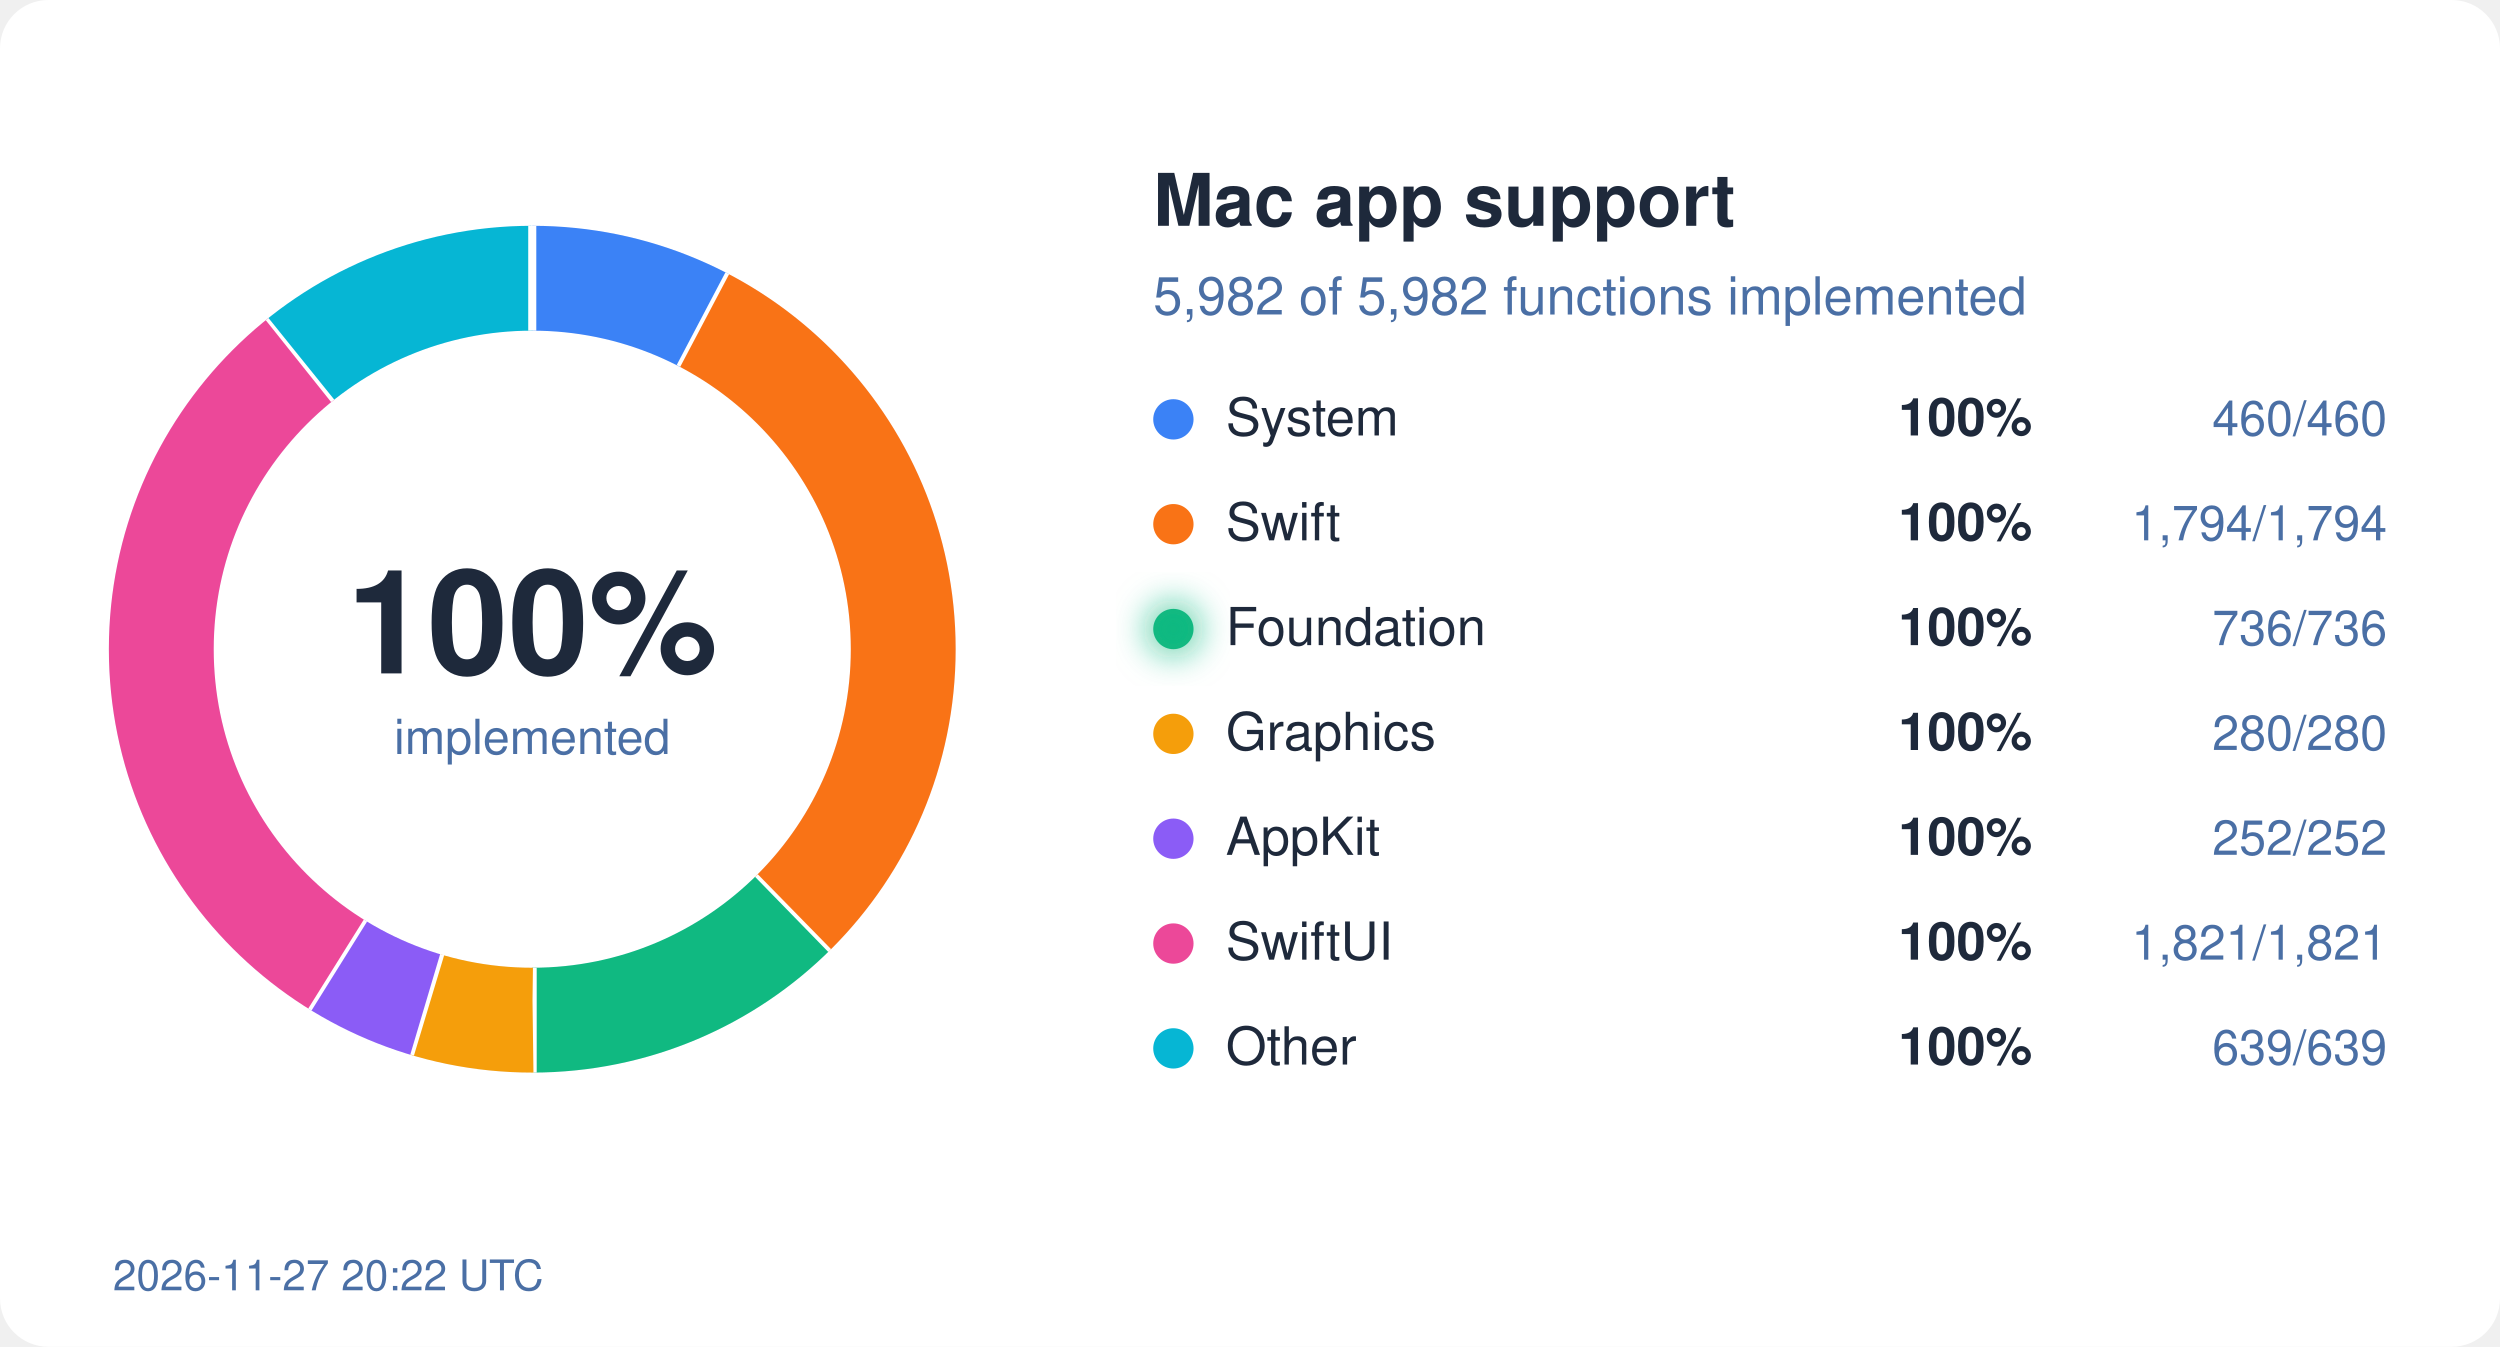
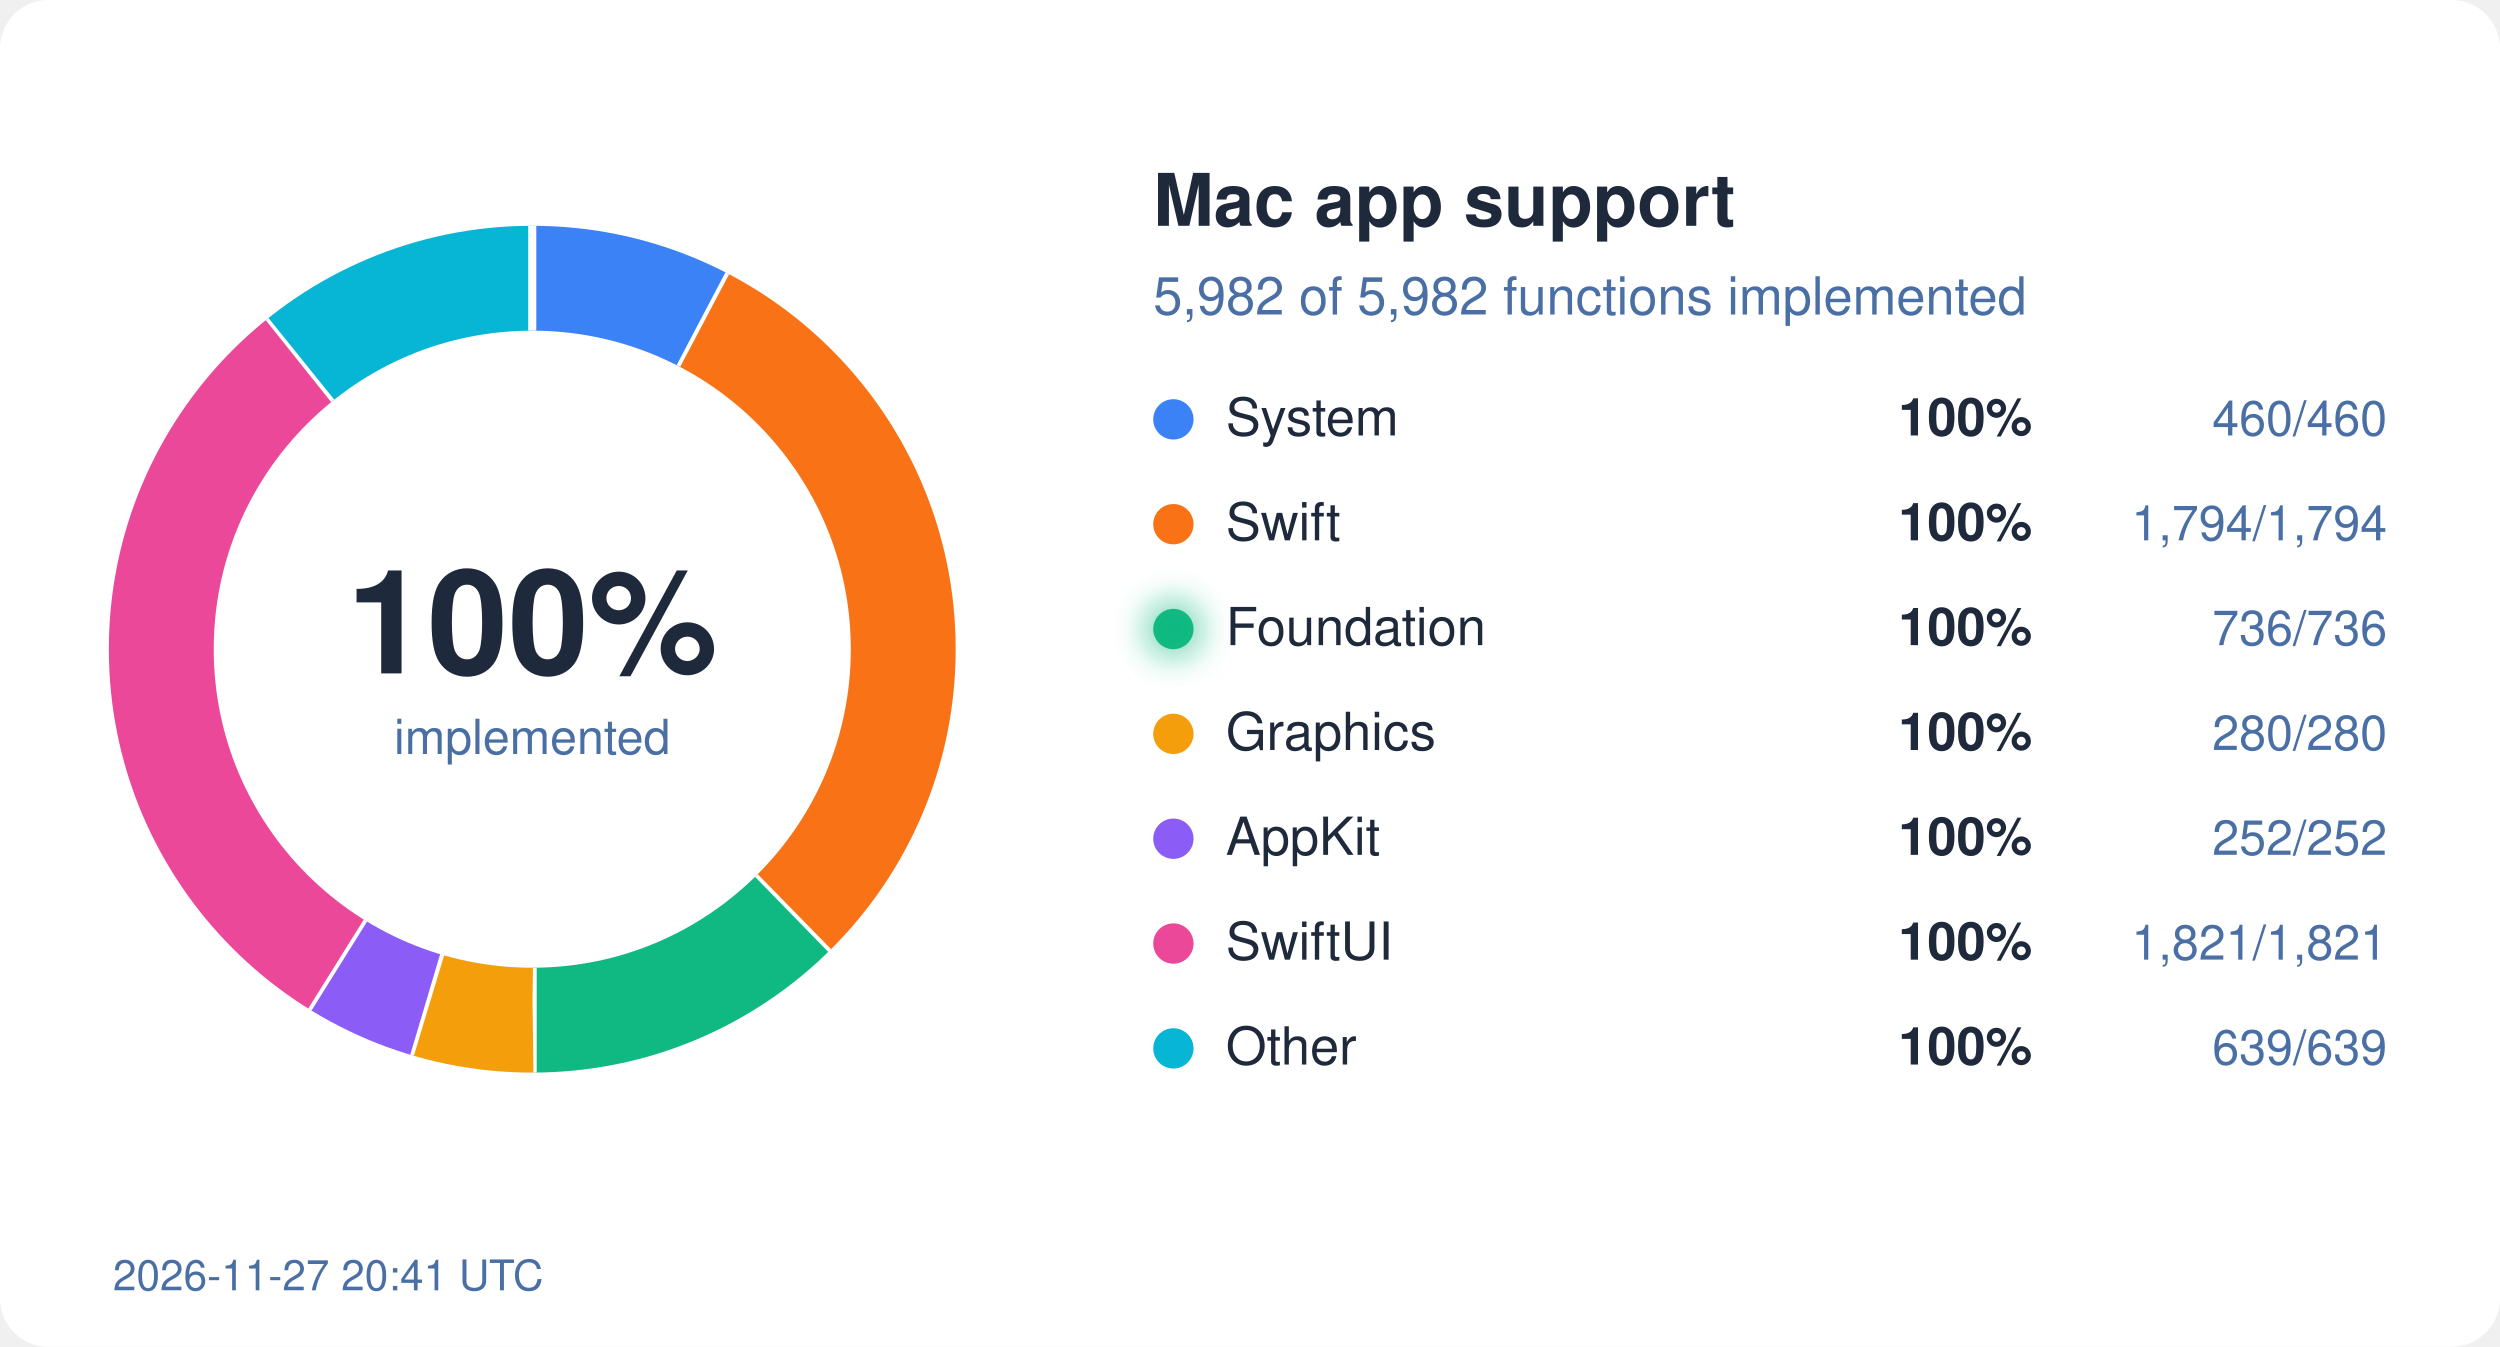
<svg xmlns="http://www.w3.org/2000/svg" width="620" height="334" viewBox="0 0 620 334">
  <style>
  text { font-family: system-ui, -apple-system, "Segoe UI", Helvetica, Arial, sans-serif; }
  .bg { fill: #ffffff; } .ink { fill: #1e293b; } .mute { fill: #4a6fa5; }
  .track { stroke: #eef2ff; } .gap { stroke: #ffffff; }
  .s-System { stroke: #3b82f6; } .f-System { fill: #3b82f6; }
  .s-Swift { stroke: #f97316; } .f-Swift { fill: #f97316; }
  .s-Foundation { stroke: #10b981; } .f-Foundation { fill: #10b981; }
  .s-Graphics { stroke: #f59e0b; } .f-Graphics { fill: #f59e0b; }
  .s-AppKit { stroke: #8b5cf6; } .f-AppKit { fill: #8b5cf6; }
  .s-SwiftUI { stroke: #ec4899; } .f-SwiftUI { fill: #ec4899; }
  .s-Other { stroke: #06b6d4; } .f-Other { fill: #06b6d4; }
  @media (prefers-color-scheme: dark) {
    .bg { fill: #0d1117; } .ink { fill: #e6edf3; } .mute { fill: #8fb4e3; }
    .track { stroke: #12263f; } .gap { stroke: #0d1117; }
    .s-System { stroke: #60a5fa; } .f-System { fill: #60a5fa; }
    .s-Swift { stroke: #fb923c; } .f-Swift { fill: #fb923c; }
    .s-Foundation { stroke: #34d399; } .f-Foundation { fill: #34d399; }
    .s-Graphics { stroke: #fbbf24; } .f-Graphics { fill: #fbbf24; }
    .s-AppKit { stroke: #a78bfa; } .f-AppKit { fill: #a78bfa; }
    .s-SwiftUI { stroke: #f472b6; } .f-SwiftUI { fill: #f472b6; }
    .s-Other { stroke: #22d3ee; } .f-Other { fill: #22d3ee; }
  }
</style>
  <defs>
    <filter id="glow" x="-50%" y="-50%" width="200%" height="200%">
      <feGaussianBlur stdDeviation="4" />
    </filter>
  </defs>
  <rect width="620" height="334" rx="12" class="bg" />
  <circle cx="132" cy="161" r="92" fill="none" class="track" stroke-width="26" />
  <circle cx="132" cy="161" r="92" fill="none" class="s-System" stroke-width="26" stroke-dasharray="44.45 578.05" stroke-dashoffset="-0.00" transform="rotate(-90 132 161)" />
  <line x1="168.7" y1="91.0" x2="180.8" y2="68.0" class="gap" stroke-width="2" />
  <circle cx="132" cy="161" r="92" fill="none" class="s-Swift" stroke-width="26" stroke-dasharray="173.36 578.05" stroke-dashoffset="-44.45" transform="rotate(-90 132 161)" />
  <line x1="187.2" y1="217.5" x2="205.4" y2="236.1" class="gap" stroke-width="2" />
  <circle cx="132" cy="161" r="92" fill="none" class="s-Foundation" stroke-width="26" stroke-dasharray="71.12 578.05" stroke-dashoffset="-217.81" transform="rotate(-90 132 161)" />
  <line x1="132.1" y1="240.0" x2="132.1" y2="266.0" class="gap" stroke-width="2" />
  <circle cx="132" cy="161" r="92" fill="none" class="s-Graphics" stroke-width="26" stroke-dasharray="27.06 578.05" stroke-dashoffset="-288.93" transform="rotate(-90 132 161)" />
  <line x1="109.2" y1="236.6" x2="101.7" y2="261.5" class="gap" stroke-width="2" />
  <circle cx="132" cy="161" r="92" fill="none" class="s-AppKit" stroke-width="26" stroke-dasharray="24.35 578.05" stroke-dashoffset="-315.99" transform="rotate(-90 132 161)" />
  <line x1="90.2" y1="228.0" x2="76.4" y2="250.1" class="gap" stroke-width="2" />
  <circle cx="132" cy="161" r="92" fill="none" class="s-SwiftUI" stroke-width="26" stroke-dasharray="175.97 578.05" stroke-dashoffset="-340.34" transform="rotate(-90 132 161)" />
  <line x1="82.9" y1="99.1" x2="66.7" y2="78.8" class="gap" stroke-width="2" />
  <circle cx="132" cy="161" r="92" fill="none" class="s-Other" stroke-width="26" stroke-dasharray="61.75 578.05" stroke-dashoffset="-516.31" transform="rotate(-90 132 161)" />
  <line x1="132.0" y1="82.0" x2="132.0" y2="56.0" class="gap" stroke-width="2" />
  <text x="132" y="167" text-anchor="middle" class="ink" font-size="36" font-weight="700">100%</text>
  <text x="132" y="187" text-anchor="middle" class="mute" font-size="12">implemented</text>
  <text x="286" y="56" class="ink" font-size="18" font-weight="600">Mac app support</text>
  <text x="286" y="78" class="mute" font-size="13">5,982 of 5,982 functions implemented</text>
  <circle cx="291" cy="104" r="5" class="f-System" />
  <text x="304" y="108" class="ink" font-size="13">System</text>
  <text x="504" y="108" class="ink" font-size="13" font-weight="600" text-anchor="end">100%</text>
  <text x="592" y="108" class="mute" font-size="12" text-anchor="end">460/460</text>
  <circle cx="291" cy="130" r="5" class="f-Swift" />
  <text x="304" y="134" class="ink" font-size="13">Swift</text>
  <text x="504" y="134" class="ink" font-size="13" font-weight="600" text-anchor="end">100%</text>
  <text x="592" y="134" class="mute" font-size="12" text-anchor="end">1,794/1,794</text>
  <circle cx="291" cy="156" r="5" class="f-Foundation" />
  <text x="304" y="160" class="ink" font-size="13">Foundation</text>
  <circle cx="291" cy="156" r="7" class="f-Foundation" filter="url(#glow)" opacity="0.6" />
  <text x="504" y="160" class="ink" font-size="13" font-weight="600" text-anchor="end">100%</text>
  <text x="592" y="160" class="mute" font-size="12" text-anchor="end">736/736</text>
  <circle cx="291" cy="182" r="5" class="f-Graphics" />
  <text x="304" y="186" class="ink" font-size="13">Graphics</text>
  <text x="504" y="186" class="ink" font-size="13" font-weight="600" text-anchor="end">100%</text>
  <text x="592" y="186" class="mute" font-size="12" text-anchor="end">280/280</text>
  <circle cx="291" cy="208" r="5" class="f-AppKit" />
  <text x="304" y="212" class="ink" font-size="13">AppKit</text>
  <text x="504" y="212" class="ink" font-size="13" font-weight="600" text-anchor="end">100%</text>
  <text x="592" y="212" class="mute" font-size="12" text-anchor="end">252/252</text>
  <circle cx="291" cy="234" r="5" class="f-SwiftUI" />
  <text x="304" y="238" class="ink" font-size="13">SwiftUI</text>
  <text x="504" y="238" class="ink" font-size="13" font-weight="600" text-anchor="end">100%</text>
  <text x="592" y="238" class="mute" font-size="12" text-anchor="end">1,821/1,821</text>
  <circle cx="291" cy="260" r="5" class="f-Other" />
  <text x="304" y="264" class="ink" font-size="13">Other</text>
  <text x="504" y="264" class="ink" font-size="13" font-weight="600" text-anchor="end">100%</text>
  <text x="592" y="264" class="mute" font-size="12" text-anchor="end">639/639</text>
-   <text x="28" y="320" class="mute" font-size="10.5">2026-11-27 20:22 UTC</text>
+   <text x="28" y="320" class="mute" font-size="10.5">2026-11-27 20:41 UTC</text>
</svg>
